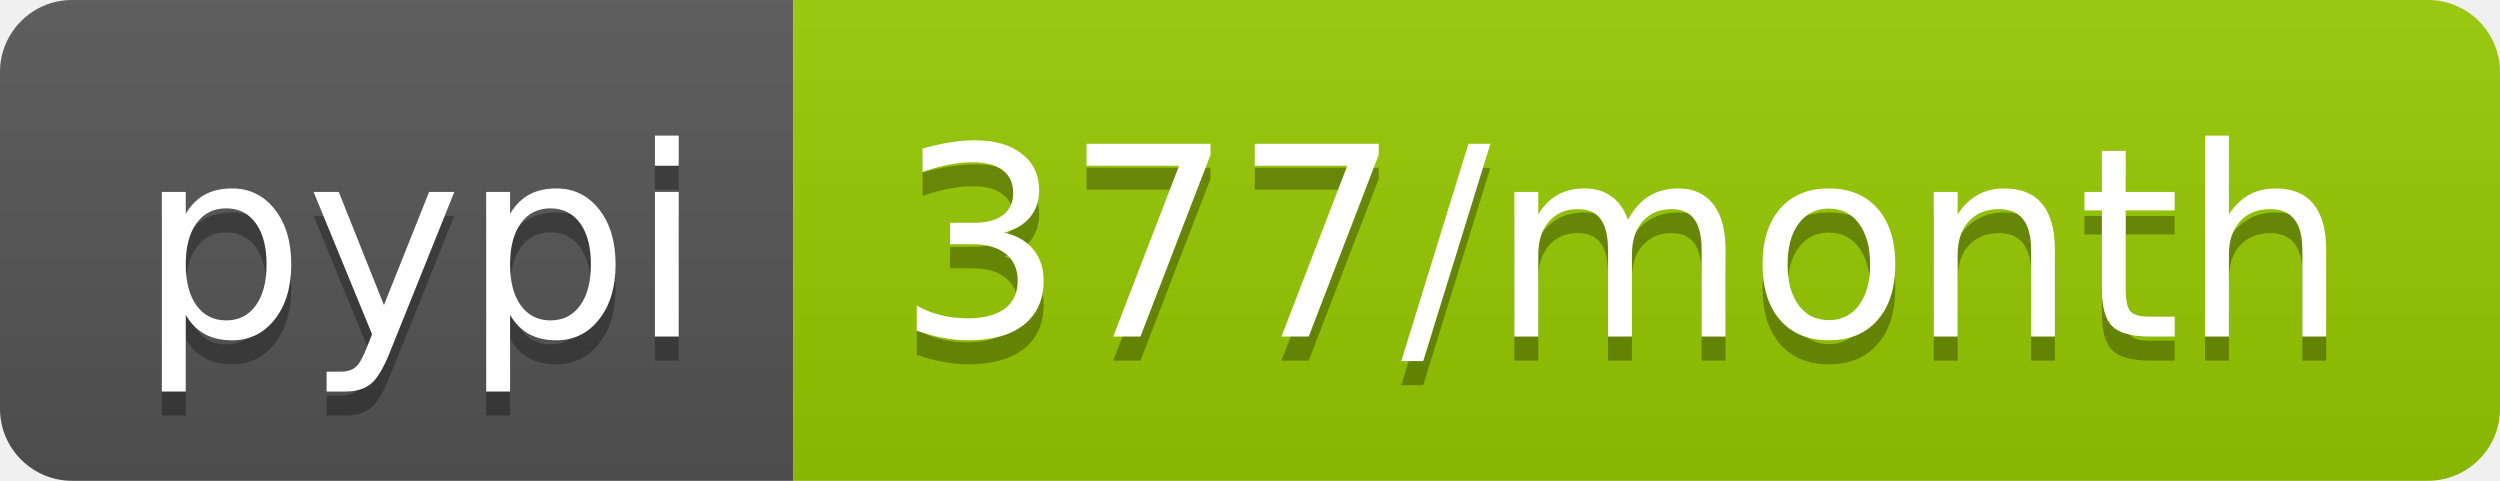
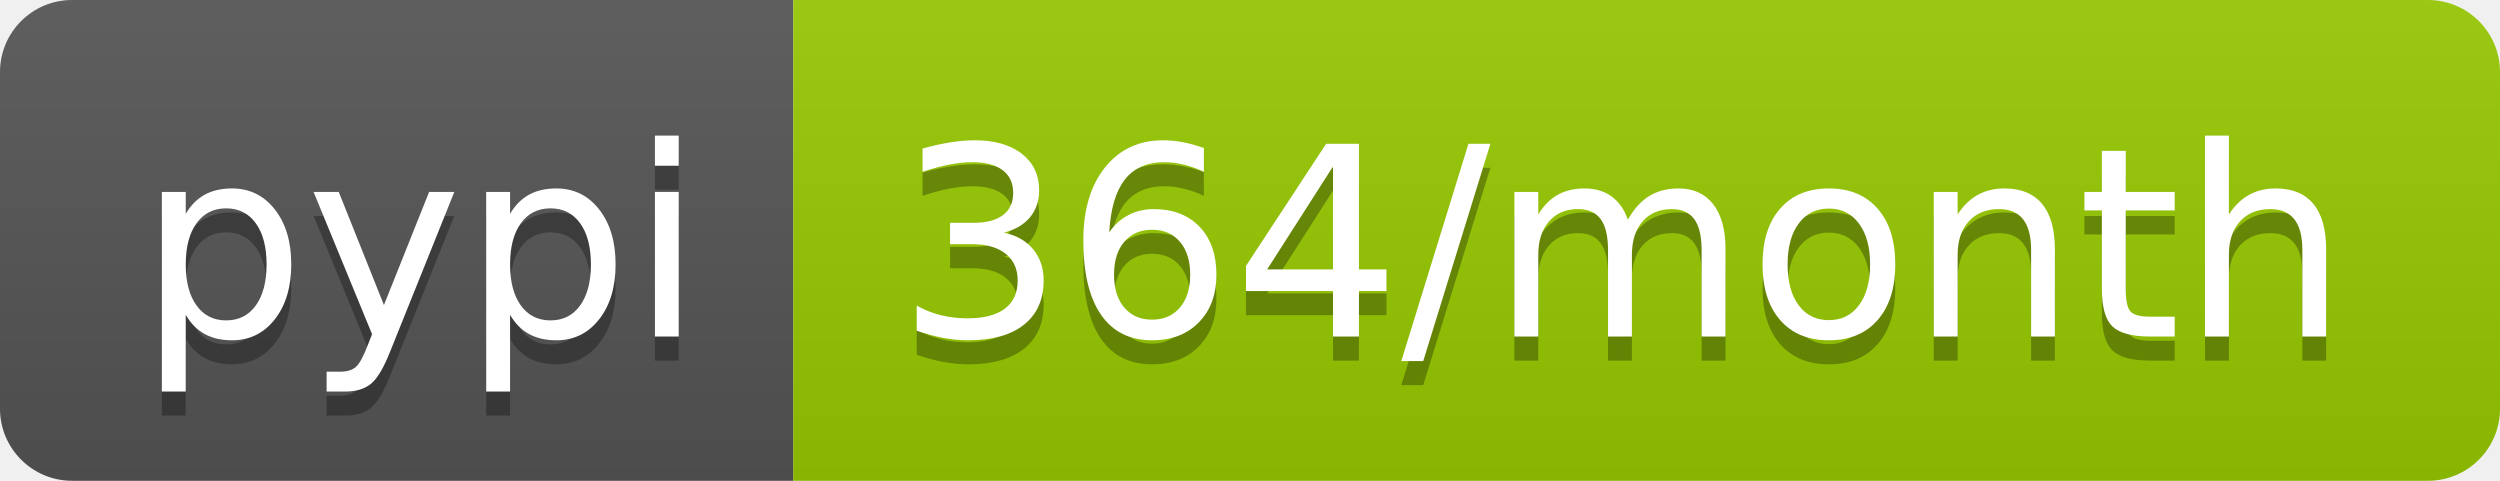
- <svg xmlns="http://www.w3.org/2000/svg" width="104" height="20" role="img" aria-label="pypi: 377/month">
+ <svg xmlns="http://www.w3.org/2000/svg" width="104" height="20" role="img" aria-label="pypi: 364/month">
  <linearGradient id="s" x2="0" y2="100%">
    <stop offset="0" stop-color="#bbb" stop-opacity=".1" />
    <stop offset="1" stop-opacity=".1" />
  </linearGradient>
  <clipPath id="r">
    <rect width="104" height="20" rx="3" fill="#fff" />
  </clipPath>
  <g clip-path="url(#r)">
    <rect width="33" height="20" fill="#555" />
    <rect x="33" width="71" height="20" fill="#97ca00" />
    <rect width="104" height="20" fill="url(#s)" />
  </g>
  <g fill="#fff" text-anchor="middle" font-family="Verdana,Geneva,DejaVu Sans,sans-serif" text-rendering="geometricPrecision" font-size="110">
    <text aria-hidden="true" x="175" y="150" fill="#010101" fill-opacity=".3" transform="scale(.1)" textLength="230">pypi</text>
    <text x="175" y="140" transform="scale(.1)" fill="#fff" textLength="230">pypi</text>
-     <text aria-hidden="true" x="675" y="150" fill="#010101" fill-opacity=".3" transform="scale(.1)" textLength="610">377/month</text>
-     <text x="675" y="140" transform="scale(.1)" fill="#fff" textLength="610">377/month</text>
+     <text aria-hidden="true" x="675" y="150" fill="#010101" fill-opacity=".3" transform="scale(.1)" textLength="610">364/month</text>
+     <text x="675" y="140" transform="scale(.1)" fill="#fff" textLength="610">364/month</text>
  </g>
</svg>
